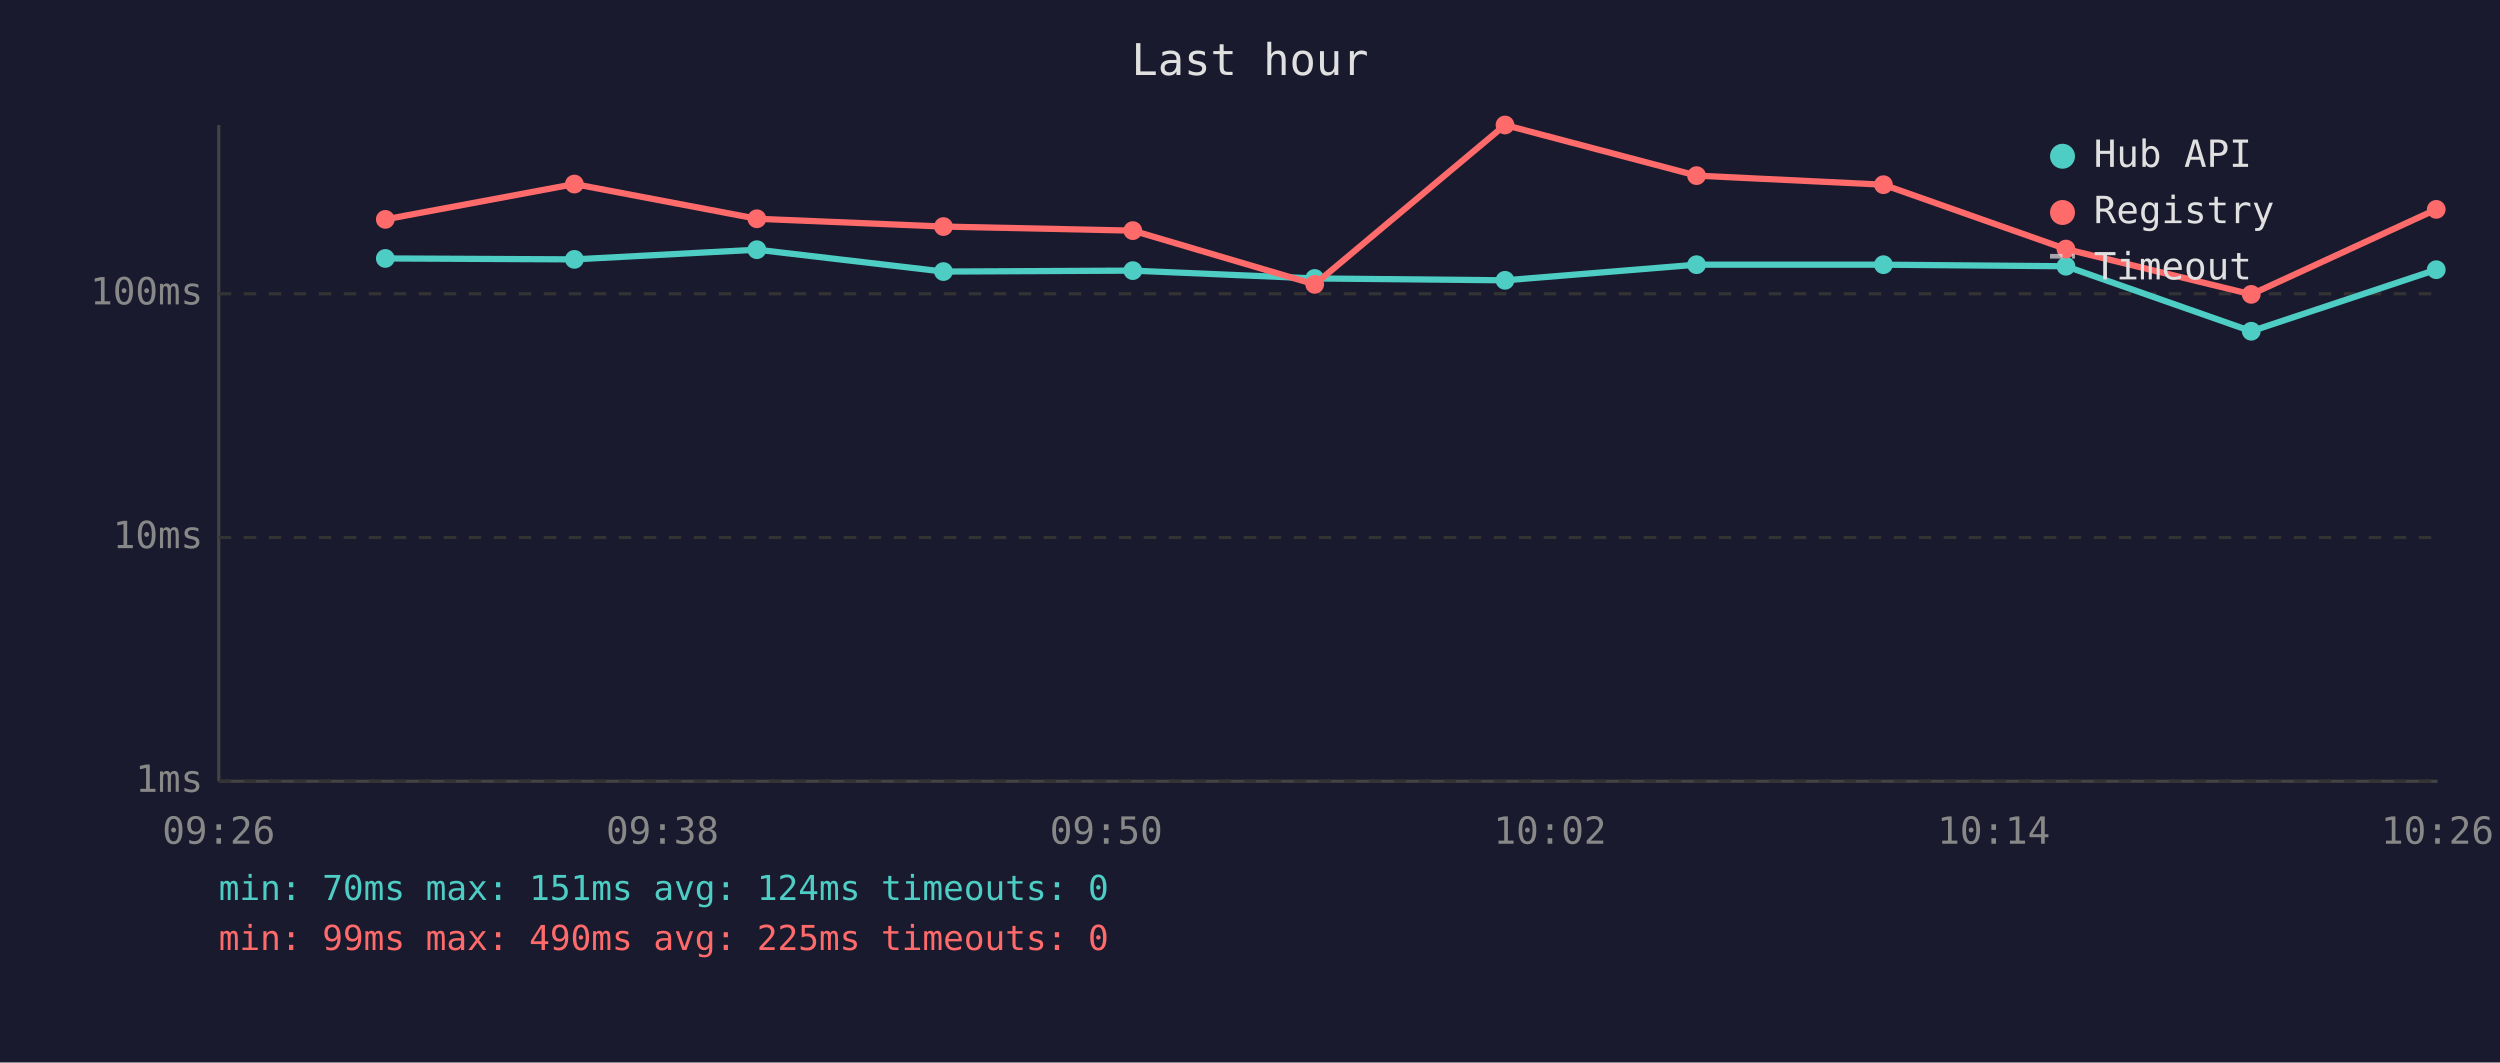
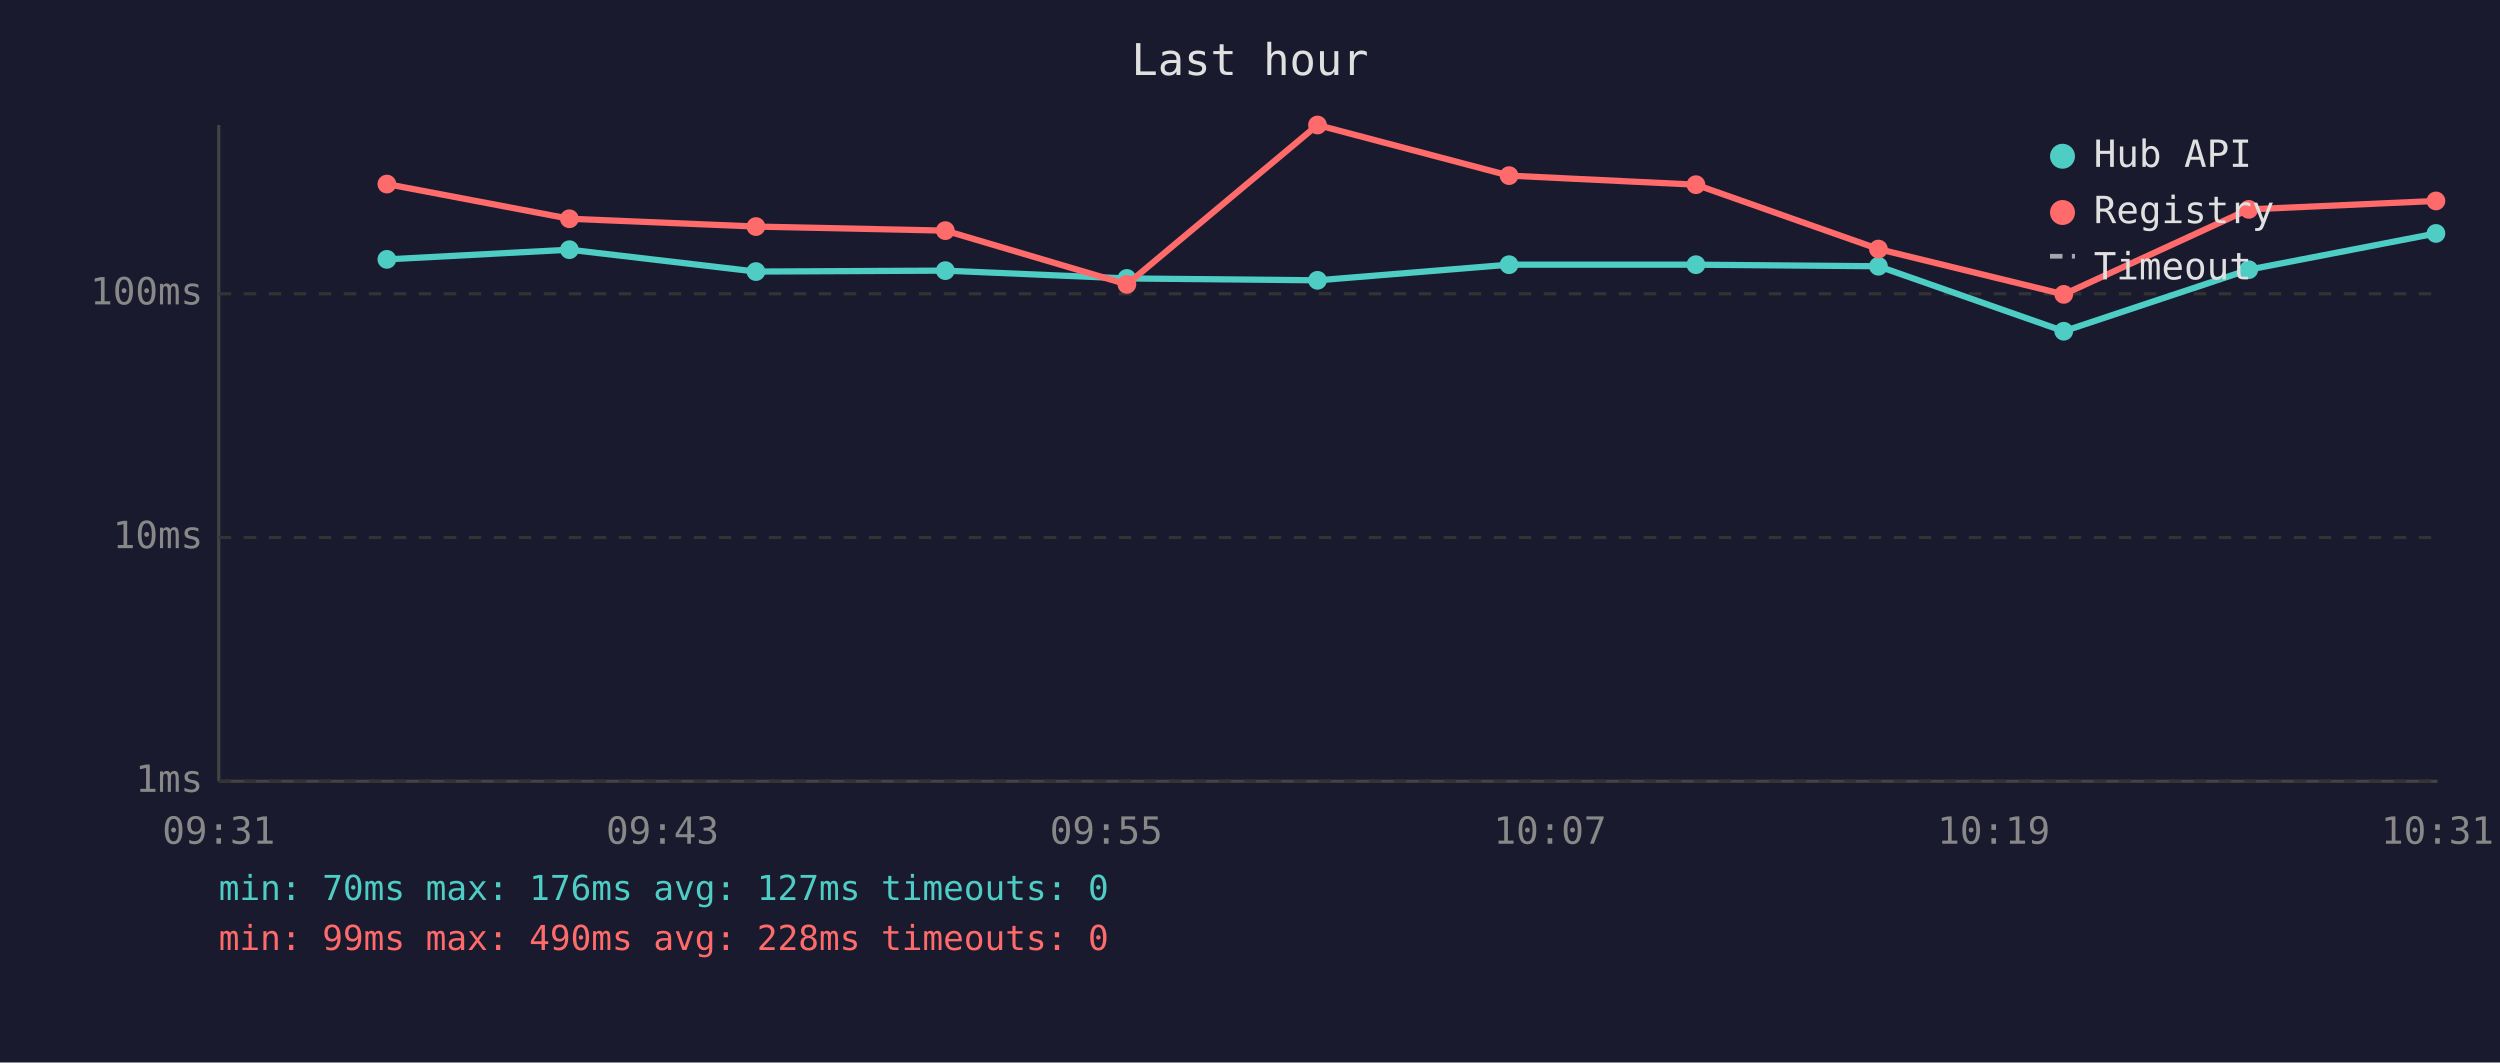
<svg xmlns="http://www.w3.org/2000/svg" viewBox="0 0 800 340" font-family="monospace" font-size="12">
  <rect width="800" height="340" fill="#1a1a2e" />
  <text x="400" y="24" fill="#e0e0e0" font-size="14" text-anchor="middle">Last hour</text>
  <line x1="70" y1="40" x2="70" y2="250" stroke="#444" stroke-width="1" />
  <line x1="70" y1="250" x2="780" y2="250" stroke="#444" stroke-width="1" />
  <line x1="70" y1="250" x2="780" y2="250" stroke="#333" stroke-width="1" stroke-dasharray="4" />
  <text x="65" y="250" fill="#888" text-anchor="end" dominant-baseline="middle">1ms</text>
  <line x1="70" y1="172" x2="780" y2="172" stroke="#333" stroke-width="1" stroke-dasharray="4" />
  <text x="65" y="172" fill="#888" text-anchor="end" dominant-baseline="middle">10ms</text>
  <line x1="70" y1="94" x2="780" y2="94" stroke="#333" stroke-width="1" stroke-dasharray="4" />
  <text x="65" y="94" fill="#888" text-anchor="end" dominant-baseline="middle">100ms</text>
-   <text x="70" y="270" fill="#888" text-anchor="middle">09:26</text>
-   <text x="212" y="270" fill="#888" text-anchor="middle">09:38</text>
-   <text x="354" y="270" fill="#888" text-anchor="middle">09:50</text>
-   <text x="496" y="270" fill="#888" text-anchor="middle">10:02</text>
-   <text x="638" y="270" fill="#888" text-anchor="middle">10:14</text>
-   <text x="780" y="270" fill="#888" text-anchor="middle">10:26</text>
-   <polyline points="123.3,82.7 183.8,83.0 242.2,79.9 301.9,86.9 362.5,86.6 420.7,89.1 481.6,89.7 542.9,84.7 602.7,84.7 661.1,85.2 720.4,106.0 779.6,86.3" fill="none" stroke="#4ecdc4" stroke-width="2" opacity="1" />
-   <circle cx="123.3" cy="82.7" r="3" fill="#4ecdc4" />
-   <circle cx="183.8" cy="83.0" r="3" fill="#4ecdc4" />
-   <circle cx="242.2" cy="79.9" r="3" fill="#4ecdc4" />
-   <circle cx="301.9" cy="86.9" r="3" fill="#4ecdc4" />
-   <circle cx="362.5" cy="86.6" r="3" fill="#4ecdc4" />
-   <circle cx="420.7" cy="89.1" r="3" fill="#4ecdc4" />
-   <circle cx="481.6" cy="89.7" r="3" fill="#4ecdc4" />
-   <circle cx="542.9" cy="84.7" r="3" fill="#4ecdc4" />
-   <circle cx="602.7" cy="84.7" r="3" fill="#4ecdc4" />
-   <circle cx="661.1" cy="85.2" r="3" fill="#4ecdc4" />
-   <circle cx="720.4" cy="106.0" r="3" fill="#4ecdc4" />
-   <circle cx="779.6" cy="86.3" r="3" fill="#4ecdc4" />
-   <polyline points="123.3,70.2 183.8,58.9 242.2,70.0 301.9,72.5 362.5,73.8 420.7,91.0 481.6,40.0 542.9,56.2 602.7,59.1 661.1,79.7 720.4,94.2 779.6,67.0" fill="none" stroke="#ff6b6b" stroke-width="2" opacity="1" />
-   <circle cx="123.3" cy="70.2" r="3" fill="#ff6b6b" />
-   <circle cx="183.8" cy="58.9" r="3" fill="#ff6b6b" />
-   <circle cx="242.2" cy="70.0" r="3" fill="#ff6b6b" />
-   <circle cx="301.9" cy="72.5" r="3" fill="#ff6b6b" />
-   <circle cx="362.5" cy="73.8" r="3" fill="#ff6b6b" />
-   <circle cx="420.7" cy="91.0" r="3" fill="#ff6b6b" />
-   <circle cx="481.6" cy="40.0" r="3" fill="#ff6b6b" />
-   <circle cx="542.9" cy="56.2" r="3" fill="#ff6b6b" />
-   <circle cx="602.7" cy="59.1" r="3" fill="#ff6b6b" />
-   <circle cx="661.1" cy="79.7" r="3" fill="#ff6b6b" />
-   <circle cx="720.4" cy="94.2" r="3" fill="#ff6b6b" />
-   <circle cx="779.6" cy="67.0" r="3" fill="#ff6b6b" />
+   <text x="70" y="270" fill="#888" text-anchor="middle">09:31</text>
+   <text x="212" y="270" fill="#888" text-anchor="middle">09:43</text>
+   <text x="354" y="270" fill="#888" text-anchor="middle">09:55</text>
+   <text x="496" y="270" fill="#888" text-anchor="middle">10:07</text>
+   <text x="638" y="270" fill="#888" text-anchor="middle">10:19</text>
+   <text x="780" y="270" fill="#888" text-anchor="middle">10:31</text>
+   <polyline points="123.8,83.0 182.2,79.9 241.9,86.9 302.5,86.6 360.6,89.1 421.6,89.7 482.9,84.7 542.7,84.7 601.1,85.2 660.4,106.0 719.6,86.3 779.5,74.7" fill="none" stroke="#4ecdc4" stroke-width="2" opacity="1" />
+   <circle cx="123.8" cy="83.0" r="3" fill="#4ecdc4" />
+   <circle cx="182.2" cy="79.9" r="3" fill="#4ecdc4" />
+   <circle cx="241.9" cy="86.9" r="3" fill="#4ecdc4" />
+   <circle cx="302.5" cy="86.6" r="3" fill="#4ecdc4" />
+   <circle cx="360.6" cy="89.1" r="3" fill="#4ecdc4" />
+   <circle cx="421.6" cy="89.7" r="3" fill="#4ecdc4" />
+   <circle cx="482.9" cy="84.7" r="3" fill="#4ecdc4" />
+   <circle cx="542.7" cy="84.7" r="3" fill="#4ecdc4" />
+   <circle cx="601.1" cy="85.2" r="3" fill="#4ecdc4" />
+   <circle cx="660.4" cy="106.0" r="3" fill="#4ecdc4" />
+   <circle cx="719.6" cy="86.3" r="3" fill="#4ecdc4" />
+   <circle cx="779.5" cy="74.7" r="3" fill="#4ecdc4" />
+   <polyline points="123.8,58.9 182.2,70.0 241.9,72.5 302.5,73.8 360.6,91.0 421.6,40.0 482.9,56.2 542.7,59.1 601.1,79.7 660.4,94.2 719.6,67.0 779.5,64.3" fill="none" stroke="#ff6b6b" stroke-width="2" opacity="1" />
+   <circle cx="123.8" cy="58.9" r="3" fill="#ff6b6b" />
+   <circle cx="182.2" cy="70.0" r="3" fill="#ff6b6b" />
+   <circle cx="241.9" cy="72.5" r="3" fill="#ff6b6b" />
+   <circle cx="302.5" cy="73.8" r="3" fill="#ff6b6b" />
+   <circle cx="360.6" cy="91.0" r="3" fill="#ff6b6b" />
+   <circle cx="421.6" cy="40.0" r="3" fill="#ff6b6b" />
+   <circle cx="482.9" cy="56.2" r="3" fill="#ff6b6b" />
+   <circle cx="542.7" cy="59.1" r="3" fill="#ff6b6b" />
+   <circle cx="601.1" cy="79.7" r="3" fill="#ff6b6b" />
+   <circle cx="660.4" cy="94.2" r="3" fill="#ff6b6b" />
+   <circle cx="719.6" cy="67.0" r="3" fill="#ff6b6b" />
+   <circle cx="779.5" cy="64.3" r="3" fill="#ff6b6b" />
  <circle cx="660" cy="50" r="4" fill="#4ecdc4" />
  <text x="670" y="50" fill="#e0e0e0" dominant-baseline="middle">Hub API</text>
  <circle cx="660" cy="68" r="4" fill="#ff6b6b" />
  <text x="670" y="68" fill="#e0e0e0" dominant-baseline="middle">Registry</text>
  <line x1="656" y1="82" x2="664" y2="82" stroke="#e0e0e0" stroke-width="1.5" stroke-dasharray="4,3" opacity="0.7" />
  <text x="670" y="86" fill="#e0e0e0" dominant-baseline="middle">Timeout</text>
-   <text x="70" y="288" fill="#4ecdc4" font-size="11">min: 70ms  max: 151ms  avg: 124ms  timeouts: 0</text>
-   <text x="70" y="304" fill="#ff6b6b" font-size="11">min: 99ms  max: 490ms  avg: 225ms  timeouts: 0</text>
+   <text x="70" y="288" fill="#4ecdc4" font-size="11">min: 70ms  max: 176ms  avg: 127ms  timeouts: 0</text>
+   <text x="70" y="304" fill="#ff6b6b" font-size="11">min: 99ms  max: 490ms  avg: 228ms  timeouts: 0</text>
</svg>
